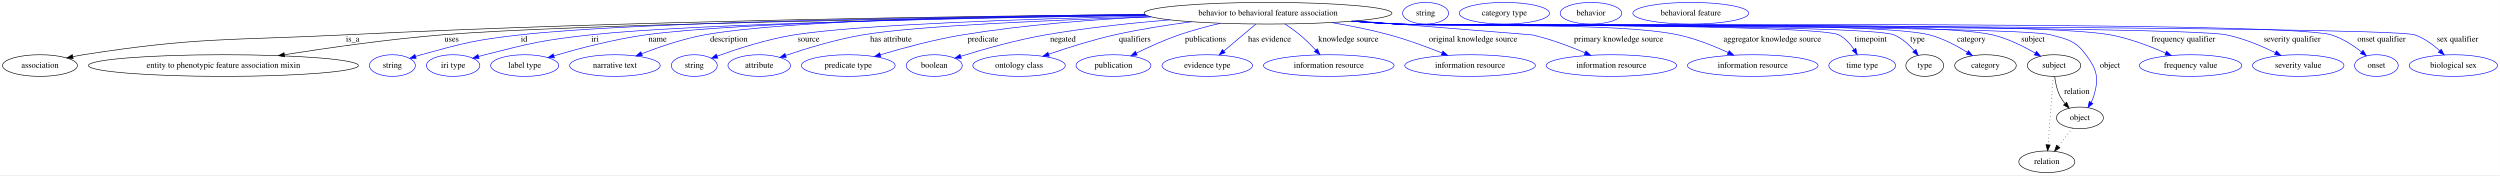
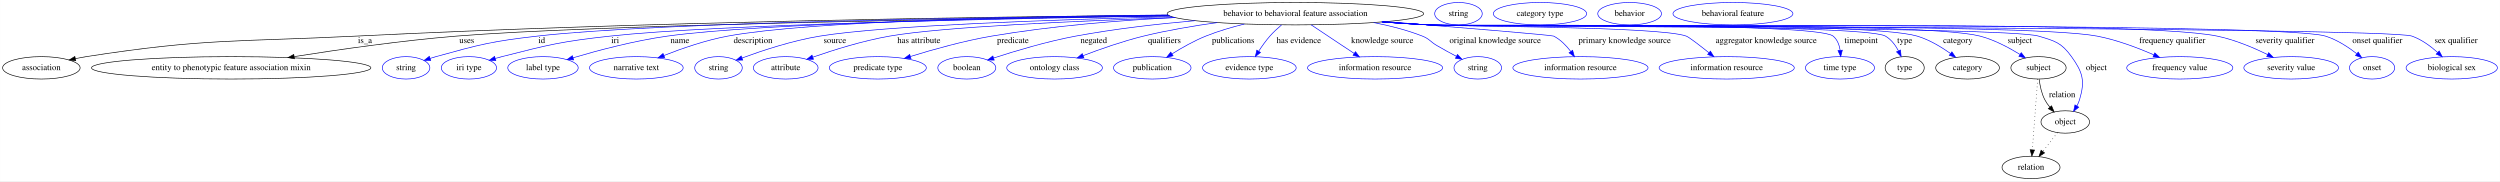
- <svg xmlns="http://www.w3.org/2000/svg" width="4157pt" height="291pt" viewBox="0.00 0.00 4156.84 291.00">
+ <svg xmlns="http://www.w3.org/2000/svg" width="4017pt" height="291pt" viewBox="0.00 0.00 4016.84 291.00">
  <g id="graph0" class="graph" transform="scale(1 1) rotate(0) translate(4 287)">
-     <polygon fill="white" stroke="transparent" points="-4,4 -4,-287 4152.84,-287 4152.84,4 -4,4" />
+     <polygon fill="white" stroke="transparent" points="-4,4 -4,-287 4012.84,-287 4012.84,4 -4,4" />
    <g id="node1" class="node">
-       <ellipse fill="none" stroke="black" cx="2104.39" cy="-265" rx="206.06" ry="18" />
-       <text text-anchor="middle" x="2104.39" y="-261.3" font-family="Times,serif" font-size="14.00">behavior to behavioral feature association</text>
+       <ellipse fill="none" stroke="black" cx="2077.39" cy="-265" rx="206.06" ry="18" />
+       <text text-anchor="middle" x="2077.39" y="-261.3" font-family="Times,serif" font-size="14.00">behavior to behavioral feature association</text>
    </g>
    <g id="node2" class="node">
      <ellipse fill="none" stroke="black" cx="62.39" cy="-178" rx="62.29" ry="18" />
      <text text-anchor="middle" x="62.39" y="-174.3" font-family="Times,serif" font-size="14.00">association</text>
    </g>
    <g id="edge1" class="edge">
-       <path fill="none" stroke="black" d="M1899.92,-262.79C1605.44,-260.27 1044.94,-252.53 568.39,-229 375.18,-219.46 325.55,-225.65 134.39,-196 128.7,-195.12 122.8,-194.02 116.92,-192.82" />
+       <path fill="none" stroke="black" d="M1872.86,-262.67C1582.6,-260.01 1034.6,-252.11 568.39,-229 375.19,-219.42 325.55,-225.65 134.39,-196 128.7,-195.12 122.8,-194.02 116.92,-192.82" />
      <polygon fill="black" stroke="black" points="117.63,-189.39 107.12,-190.7 116.16,-196.23 117.63,-189.39" />
      <text text-anchor="middle" x="582.39" y="-217.8" font-family="Times,serif" font-size="14.00">is_a</text>
    </g>
    <g id="node3" class="node">
      <ellipse fill="none" stroke="black" cx="367.39" cy="-178" rx="224.46" ry="18" />
      <text text-anchor="middle" x="367.39" y="-174.3" font-family="Times,serif" font-size="14.00">entity to phenotypic feature association mixin</text>
    </g>
    <g id="edge2" class="edge">
-       <path fill="none" stroke="black" d="M1901.99,-261.62C1576.68,-257.32 951.58,-246.99 730.39,-229 641.68,-221.78 541.5,-207.52 468.89,-196.07" />
-       <polygon fill="black" stroke="black" points="469.26,-192.58 458.84,-194.47 468.16,-199.49 469.26,-192.58" />
-       <text text-anchor="middle" x="746.89" y="-217.8" font-family="Times,serif" font-size="14.00">uses</text>
+       <path fill="none" stroke="black" d="M1874.95,-261.51C1554.72,-257.1 945.51,-246.68 729.39,-229 640.92,-221.76 541.02,-207.5 468.61,-196.05" />
+       <polygon fill="black" stroke="black" points="469.01,-192.57 458.58,-194.46 467.91,-199.49 469.01,-192.57" />
+       <text text-anchor="middle" x="745.89" y="-217.8" font-family="Times,serif" font-size="14.00">uses</text>
    </g>
    <g id="node4" class="node">
      <ellipse fill="none" stroke="blue" cx="648.39" cy="-178" rx="38.19" ry="18" />
      <text text-anchor="middle" x="648.39" y="-174.3" font-family="Times,serif" font-size="14.00">string</text>
    </g>
    <g id="edge3" class="edge">
-       <path fill="none" stroke="blue" d="M1900.39,-262.48C1600.59,-259.52 1055.48,-251.21 860.39,-229 786.52,-220.59 768.06,-215.79 696.39,-196 693.28,-195.14 690.08,-194.18 686.89,-193.17" />
-       <polygon fill="blue" stroke="blue" points="687.97,-189.84 677.37,-190.01 685.76,-196.48 687.97,-189.84" />
-       <text text-anchor="middle" x="867.39" y="-217.8" font-family="Times,serif" font-size="14.00">id</text>
+       <path fill="none" stroke="blue" d="M1873.39,-262.36C1578.98,-259.27 1049.46,-250.81 859.39,-229 785.96,-220.57 767.63,-215.72 696.39,-196 693.28,-195.14 690.09,-194.18 686.89,-193.16" />
+       <polygon fill="blue" stroke="blue" points="687.97,-189.83 677.38,-190 685.76,-196.48 687.97,-189.83" />
+       <text text-anchor="middle" x="866.39" y="-217.8" font-family="Times,serif" font-size="14.00">id</text>
    </g>
    <g id="node5" class="node">
      <ellipse fill="none" stroke="blue" cx="749.39" cy="-178" rx="44.39" ry="18" />
      <text text-anchor="middle" x="749.39" y="-174.3" font-family="Times,serif" font-size="14.00">iri type</text>
    </g>
    <g id="edge4" class="edge">
-       <path fill="none" stroke="blue" d="M1902.22,-261.49C1627.46,-257.43 1150.53,-247.9 977.39,-229 898.71,-220.41 879.11,-215.46 802.39,-196 798.97,-195.13 795.43,-194.16 791.9,-193.14" />
-       <polygon fill="blue" stroke="blue" points="792.59,-189.69 782.01,-190.16 790.57,-196.4 792.59,-189.69" />
-       <text text-anchor="middle" x="985.39" y="-217.8" font-family="Times,serif" font-size="14.00">iri</text>
+       <path fill="none" stroke="blue" d="M1875.62,-261.35C1606.55,-257.16 1144.63,-247.51 976.39,-229 898.15,-220.39 878.68,-215.39 802.39,-196 798.97,-195.13 795.43,-194.16 791.9,-193.14" />
+       <polygon fill="blue" stroke="blue" points="792.59,-189.69 782.01,-190.15 790.57,-196.39 792.59,-189.69" />
+       <text text-anchor="middle" x="984.39" y="-217.8" font-family="Times,serif" font-size="14.00">iri</text>
    </g>
    <g id="node6" class="node">
      <ellipse fill="none" stroke="blue" cx="868.39" cy="-178" rx="56.59" ry="18" />
      <text text-anchor="middle" x="868.39" y="-174.3" font-family="Times,serif" font-size="14.00">label type</text>
    </g>
    <g id="edge5" class="edge">
-       <path fill="none" stroke="blue" d="M1901,-262.08C1646.2,-258.82 1224.24,-250.31 1069.39,-229 1016.52,-221.72 957.39,-206.08 917.04,-194.21" />
-       <polygon fill="blue" stroke="blue" points="917.78,-190.78 907.2,-191.29 915.78,-197.49 917.78,-190.78" />
-       <text text-anchor="middle" x="1089.39" y="-217.8" font-family="Times,serif" font-size="14.00">name</text>
+       <path fill="none" stroke="blue" d="M1874.26,-261.91C1625.38,-258.49 1218.35,-249.84 1068.39,-229 1015.78,-221.69 956.95,-206.05 916.79,-194.19" />
+       <polygon fill="blue" stroke="blue" points="917.58,-190.78 907,-191.27 915.58,-197.49 917.58,-190.78" />
+       <text text-anchor="middle" x="1088.39" y="-217.8" font-family="Times,serif" font-size="14.00">name</text>
    </g>
    <g id="node7" class="node">
      <ellipse fill="none" stroke="blue" cx="1018.39" cy="-178" rx="75.29" ry="18" />
      <text text-anchor="middle" x="1018.39" y="-174.3" font-family="Times,serif" font-size="14.00">narrative text</text>
    </g>
    <g id="edge6" class="edge">
-       <path fill="none" stroke="blue" d="M1899.41,-263.17C1666.91,-261.03 1302.56,-253.67 1167.39,-229 1131.34,-222.42 1092.1,-208.98 1062.95,-197.69" />
-       <polygon fill="blue" stroke="blue" points="1064.05,-194.36 1053.47,-193.96 1061.49,-200.88 1064.05,-194.36" />
-       <text text-anchor="middle" x="1207.89" y="-217.8" font-family="Times,serif" font-size="14.00">description</text>
+       <path fill="none" stroke="blue" d="M1872.55,-263.01C1646.04,-260.69 1295.88,-253.16 1165.39,-229 1129.91,-222.43 1091.34,-209.06 1062.62,-197.8" />
+       <polygon fill="blue" stroke="blue" points="1063.86,-194.52 1053.27,-194.07 1061.26,-201.02 1063.86,-194.52" />
+       <text text-anchor="middle" x="1205.89" y="-217.8" font-family="Times,serif" font-size="14.00">description</text>
    </g>
    <g id="node8" class="node">
      <ellipse fill="none" stroke="blue" cx="1150.39" cy="-178" rx="38.19" ry="18" />
      <text text-anchor="middle" x="1150.39" y="-174.3" font-family="Times,serif" font-size="14.00">string</text>
    </g>
    <g id="edge7" class="edge">
-       <path fill="none" stroke="blue" d="M1905.27,-260.28C1709.75,-255.7 1425.44,-246.31 1316.39,-229 1271.54,-221.88 1221.89,-205.78 1188.68,-193.76" />
-       <polygon fill="blue" stroke="blue" points="1189.52,-190.34 1178.93,-190.18 1187.11,-196.91 1189.52,-190.34" />
-       <text text-anchor="middle" x="1340.39" y="-217.8" font-family="Times,serif" font-size="14.00">source</text>
+       <path fill="none" stroke="blue" d="M1879,-260.11C1689.61,-255.45 1418.07,-246.05 1313.39,-229 1269.44,-221.84 1220.86,-205.83 1188.27,-193.84" />
+       <polygon fill="blue" stroke="blue" points="1189.28,-190.48 1178.69,-190.27 1186.83,-197.04 1189.28,-190.48" />
+       <text text-anchor="middle" x="1337.39" y="-217.8" font-family="Times,serif" font-size="14.00">source</text>
    </g>
    <g id="node9" class="node">
      <ellipse fill="none" stroke="blue" cx="1258.39" cy="-178" rx="51.99" ry="18" />
      <text text-anchor="middle" x="1258.39" y="-174.3" font-family="Times,serif" font-size="14.00">attribute</text>
    </g>
    <g id="edge8" class="edge">
-       <path fill="none" stroke="blue" d="M1910.22,-258.89C1744.46,-253.61 1519.21,-244.01 1430.39,-229 1386.02,-221.5 1336.85,-206.5 1302.49,-194.88" />
-       <polygon fill="blue" stroke="blue" points="1303.36,-191.48 1292.76,-191.55 1301.09,-198.1 1303.36,-191.48" />
-       <text text-anchor="middle" x="1477.39" y="-217.8" font-family="Times,serif" font-size="14.00">has attribute</text>
+       <path fill="none" stroke="blue" d="M1884.43,-258.69C1724.56,-253.35 1510.34,-243.78 1425.39,-229 1382.52,-221.54 1335.11,-206.68 1301.8,-195.09" />
+       <polygon fill="blue" stroke="blue" points="1302.96,-191.79 1292.37,-191.77 1300.63,-198.39 1302.96,-191.79" />
+       <text text-anchor="middle" x="1472.39" y="-217.8" font-family="Times,serif" font-size="14.00">has attribute</text>
    </g>
    <g id="node10" class="node">
      <ellipse fill="none" stroke="blue" cx="1406.39" cy="-178" rx="77.99" ry="18" />
      <text text-anchor="middle" x="1406.39" y="-174.3" font-family="Times,serif" font-size="14.00">predicate type</text>
    </g>
    <g id="edge9" class="edge">
-       <path fill="none" stroke="blue" d="M1909.21,-259.16C1814.32,-254.62 1698.89,-245.86 1596.39,-229 1549.59,-221.3 1497.56,-207.21 1459.8,-195.94" />
-       <polygon fill="blue" stroke="blue" points="1460.62,-192.54 1450.04,-193 1458.6,-199.24 1460.62,-192.54" />
-       <text text-anchor="middle" x="1630.39" y="-217.8" font-family="Times,serif" font-size="14.00">predicate</text>
+       <path fill="none" stroke="blue" d="M1883.69,-258.79C1793.7,-254.16 1685.58,-245.43 1589.39,-229 1544.73,-221.37 1495.23,-207.5 1458.98,-196.3" />
+       <polygon fill="blue" stroke="blue" points="1459.71,-192.87 1449.12,-193.22 1457.62,-199.55 1459.71,-192.87" />
+       <text text-anchor="middle" x="1623.39" y="-217.8" font-family="Times,serif" font-size="14.00">predicate</text>
    </g>
    <g id="node11" class="node">
      <ellipse fill="none" stroke="blue" cx="1549.39" cy="-178" rx="46.59" ry="18" />
      <text text-anchor="middle" x="1549.39" y="-174.3" font-family="Times,serif" font-size="14.00">boolean</text>
    </g>
    <g id="edge10" class="edge">
-       <path fill="none" stroke="blue" d="M1941.12,-254.01C1876.45,-248.64 1801.63,-240.64 1734.39,-229 1685.55,-220.54 1630.9,-204.99 1593.74,-193.47" />
-       <polygon fill="blue" stroke="blue" points="1594.33,-189.99 1583.74,-190.34 1592.24,-196.67 1594.33,-189.99" />
-       <text text-anchor="middle" x="1763.39" y="-217.8" font-family="Times,serif" font-size="14.00">negated</text>
+       <path fill="none" stroke="blue" d="M1915.79,-253.77C1855.41,-248.43 1786.46,-240.52 1724.39,-229 1678.73,-220.52 1627.81,-205.29 1592.72,-193.86" />
+       <polygon fill="blue" stroke="blue" points="1593.41,-190.41 1582.82,-190.6 1591.22,-197.05 1593.41,-190.41" />
+       <text text-anchor="middle" x="1753.39" y="-217.8" font-family="Times,serif" font-size="14.00">negated</text>
    </g>
    <g id="node12" class="node">
      <ellipse fill="none" stroke="blue" cx="1690.39" cy="-178" rx="76.89" ry="18" />
      <text text-anchor="middle" x="1690.39" y="-174.3" font-family="Times,serif" font-size="14.00">ontology class</text>
    </g>
    <g id="edge11" class="edge">
-       <path fill="none" stroke="blue" d="M1977.18,-250.82C1936.13,-245.42 1890.6,-238.24 1849.39,-229 1812.07,-220.63 1770.89,-207.57 1739.8,-196.9" />
-       <polygon fill="blue" stroke="blue" points="1740.67,-193.5 1730.07,-193.53 1738.38,-200.11 1740.67,-193.5" />
-       <text text-anchor="middle" x="1882.89" y="-217.8" font-family="Times,serif" font-size="14.00">qualifiers</text>
+       <path fill="none" stroke="blue" d="M1951.75,-250.72C1913.45,-245.4 1871.43,-238.29 1833.39,-229 1800.25,-220.91 1763.99,-208.18 1736.27,-197.59" />
+       <polygon fill="blue" stroke="blue" points="1737.43,-194.29 1726.84,-193.95 1734.9,-200.82 1737.43,-194.29" />
+       <text text-anchor="middle" x="1866.89" y="-217.8" font-family="Times,serif" font-size="14.00">qualifiers</text>
    </g>
    <g id="node13" class="node">
      <ellipse fill="none" stroke="blue" cx="1847.39" cy="-178" rx="62.29" ry="18" />
      <text text-anchor="middle" x="1847.39" y="-174.3" font-family="Times,serif" font-size="14.00">publication</text>
    </g>
    <g id="edge12" class="edge">
-       <path fill="none" stroke="blue" d="M2025.22,-248.32C2002.72,-243.05 1978.37,-236.55 1956.39,-229 1932.15,-220.66 1906.01,-208.78 1885.41,-198.69" />
-       <polygon fill="blue" stroke="blue" points="1886.87,-195.51 1876.36,-194.2 1883.76,-201.78 1886.87,-195.51" />
-       <text text-anchor="middle" x="2000.39" y="-217.8" font-family="Times,serif" font-size="14.00">publications</text>
+       <path fill="none" stroke="blue" d="M1995.38,-248.39C1974.77,-243.3 1952.97,-236.87 1933.39,-229 1914.64,-221.46 1895.06,-210.36 1879.33,-200.54" />
+       <polygon fill="blue" stroke="blue" points="1880.86,-197.36 1870.55,-194.94 1877.1,-203.26 1880.86,-197.36" />
+       <text text-anchor="middle" x="1977.39" y="-217.8" font-family="Times,serif" font-size="14.00">publications</text>
    </g>
    <g id="node14" class="node">
      <ellipse fill="none" stroke="blue" cx="2003.39" cy="-178" rx="75.29" ry="18" />
      <text text-anchor="middle" x="2003.39" y="-174.3" font-family="Times,serif" font-size="14.00">evidence type</text>
    </g>
    <g id="edge13" class="edge">
-       <path fill="none" stroke="blue" d="M2083.96,-246.8C2068.7,-233.96 2047.69,-216.27 2030.95,-202.19" />
-       <polygon fill="blue" stroke="blue" points="2033.02,-199.36 2023.12,-195.6 2028.51,-204.71 2033.02,-199.36" />
-       <text text-anchor="middle" x="2106.89" y="-217.8" font-family="Times,serif" font-size="14.00">has evidence</text>
+       <path fill="none" stroke="blue" d="M2055.07,-246.9C2048.7,-241.51 2041.97,-235.31 2036.39,-229 2029.82,-221.56 2023.56,-212.72 2018.29,-204.55" />
+       <polygon fill="blue" stroke="blue" points="2021.26,-202.69 2013,-196.05 2015.32,-206.39 2021.26,-202.69" />
+       <text text-anchor="middle" x="2082.89" y="-217.8" font-family="Times,serif" font-size="14.00">has evidence</text>
    </g>
    <g id="node15" class="node">
      <ellipse fill="none" stroke="blue" cx="2205.39" cy="-178" rx="108.58" ry="18" />
      <text text-anchor="middle" x="2205.39" y="-174.3" font-family="Times,serif" font-size="14.00">information resource</text>
    </g>
    <g id="edge14" class="edge">
-       <path fill="none" stroke="blue" d="M2132.46,-247.13C2140.76,-241.7 2149.69,-235.42 2157.39,-229 2166.6,-221.33 2175.9,-212.07 2183.83,-203.61" />
-       <polygon fill="blue" stroke="blue" points="2186.51,-205.87 2190.69,-196.14 2181.35,-201.14 2186.51,-205.87" />
-       <text text-anchor="middle" x="2237.89" y="-217.8" font-family="Times,serif" font-size="14.00">knowledge source</text>
+       <path fill="none" stroke="blue" d="M2102.72,-247.08C2117.25,-237.38 2135.83,-224.99 2152.39,-214 2158.65,-209.85 2165.32,-205.43 2171.75,-201.18" />
+       <polygon fill="blue" stroke="blue" points="2173.89,-203.97 2180.31,-195.54 2170.03,-198.13 2173.89,-203.97" />
+       <text text-anchor="middle" x="2216.89" y="-217.8" font-family="Times,serif" font-size="14.00">knowledge source</text>
    </g>
    <g id="node16" class="node">
-       <ellipse fill="none" stroke="blue" cx="2440.39" cy="-178" rx="108.58" ry="18" />
-       <text text-anchor="middle" x="2440.39" y="-174.3" font-family="Times,serif" font-size="14.00">information resource</text>
+       <ellipse fill="none" stroke="blue" cx="2370.39" cy="-178" rx="38.19" ry="18" />
+       <text text-anchor="middle" x="2370.39" y="-174.3" font-family="Times,serif" font-size="14.00">string</text>
    </g>
    <g id="edge15" class="edge">
-       <path fill="none" stroke="blue" d="M2210.05,-249.49C2241.33,-244.18 2275.47,-237.37 2306.39,-229 2336.04,-220.97 2368.32,-209.03 2393.77,-198.83" />
-       <polygon fill="blue" stroke="blue" points="2395.22,-202.02 2403.17,-195.02 2392.59,-195.53 2395.22,-202.02" />
-       <text text-anchor="middle" x="2445.39" y="-217.8" font-family="Times,serif" font-size="14.00">original knowledge source</text>
+       <path fill="none" stroke="blue" d="M2203.12,-250.71C2229.52,-245.64 2256.81,-238.65 2281.39,-229 2292.76,-224.54 2293.88,-220.2 2304.39,-214 2314.49,-208.05 2325.68,-201.94 2335.93,-196.52" />
+       <polygon fill="blue" stroke="blue" points="2337.79,-199.5 2345.03,-191.77 2334.54,-193.3 2337.79,-199.5" />
+       <text text-anchor="middle" x="2398.39" y="-217.8" font-family="Times,serif" font-size="14.00">original knowledge source</text>
    </g>
    <g id="node17" class="node">
-       <ellipse fill="none" stroke="blue" cx="2675.39" cy="-178" rx="108.58" ry="18" />
-       <text text-anchor="middle" x="2675.39" y="-174.3" font-family="Times,serif" font-size="14.00">information resource</text>
+       <ellipse fill="none" stroke="blue" cx="2535.39" cy="-178" rx="108.58" ry="18" />
+       <text text-anchor="middle" x="2535.39" y="-174.3" font-family="Times,serif" font-size="14.00">information resource</text>
    </g>
    <g id="edge16" class="edge">
-       <path fill="none" stroke="blue" d="M2251.38,-252.34C2378.62,-242.24 2542.48,-229.2 2543.39,-229 2573.71,-222.19 2606.38,-209.86 2631.63,-199.15" />
-       <polygon fill="blue" stroke="blue" points="2633.13,-202.32 2640.93,-195.14 2630.36,-195.89 2633.13,-202.32" />
-       <text text-anchor="middle" x="2687.39" y="-217.8" font-family="Times,serif" font-size="14.00">primary knowledge source</text>
+       <path fill="none" stroke="blue" d="M2223.67,-252.3C2341.92,-242.75 2489.32,-230.57 2492.39,-229 2503.32,-223.42 2512.64,-213.74 2519.78,-204.38" />
+       <polygon fill="blue" stroke="blue" points="2522.79,-206.19 2525.7,-196 2517.07,-202.15 2522.79,-206.19" />
+       <text text-anchor="middle" x="2606.39" y="-217.8" font-family="Times,serif" font-size="14.00">primary knowledge source</text>
    </g>
    <g id="node18" class="node">
-       <ellipse fill="none" stroke="blue" cx="2910.39" cy="-178" rx="108.58" ry="18" />
-       <text text-anchor="middle" x="2910.39" y="-174.3" font-family="Times,serif" font-size="14.00">information resource</text>
+       <ellipse fill="none" stroke="blue" cx="2770.39" cy="-178" rx="108.58" ry="18" />
+       <text text-anchor="middle" x="2770.39" y="-174.3" font-family="Times,serif" font-size="14.00">information resource</text>
    </g>
    <g id="edge17" class="edge">
-       <path fill="none" stroke="blue" d="M2246.59,-251.94C2270.87,-250.12 2295.85,-248.38 2319.39,-247 2423.07,-240.91 2684.84,-250.74 2786.39,-229 2815.12,-222.85 2845.75,-210.56 2869.38,-199.7" />
-       <polygon fill="blue" stroke="blue" points="2871.16,-202.74 2878.73,-195.32 2868.19,-196.4 2871.16,-202.74" />
-       <text text-anchor="middle" x="2942.89" y="-217.8" font-family="Times,serif" font-size="14.00">aggregator knowledge source</text>
+       <path fill="none" stroke="blue" d="M2220.17,-252C2244.27,-250.18 2269.04,-248.43 2292.39,-247 2338.24,-244.19 2662.24,-244.73 2705.39,-229 2709.75,-227.41 2726.51,-214.49 2741.92,-202.18" />
+       <polygon fill="blue" stroke="blue" points="2744.18,-204.86 2749.78,-195.86 2739.79,-199.4 2744.18,-204.86" />
+       <text text-anchor="middle" x="2833.89" y="-217.8" font-family="Times,serif" font-size="14.00">aggregator knowledge source</text>
    </g>
    <g id="node19" class="node">
-       <ellipse fill="none" stroke="blue" cx="3092.39" cy="-178" rx="55.49" ry="18" />
-       <text text-anchor="middle" x="3092.39" y="-174.3" font-family="Times,serif" font-size="14.00">time type</text>
+       <ellipse fill="none" stroke="blue" cx="2952.39" cy="-178" rx="55.49" ry="18" />
+       <text text-anchor="middle" x="2952.39" y="-174.3" font-family="Times,serif" font-size="14.00">time type</text>
    </g>
    <g id="edge18" class="edge">
-       <path fill="none" stroke="blue" d="M2244.84,-251.79C2269.66,-249.95 2295.28,-248.25 2319.39,-247 2360.13,-244.89 3016.96,-247.34 3053.39,-229 3063.83,-223.75 3072.31,-214.26 3078.67,-204.95" />
-       <polygon fill="blue" stroke="blue" points="3081.79,-206.56 3084.11,-196.23 3075.85,-202.86 3081.79,-206.56" />
-       <text text-anchor="middle" x="3106.39" y="-217.8" font-family="Times,serif" font-size="14.00">timepoint</text>
+       <path fill="none" stroke="blue" d="M2218.13,-251.83C2242.86,-249.99 2268.37,-248.28 2292.39,-247 2328.41,-245.08 2913.6,-251.99 2941.39,-229 2948.11,-223.44 2951.3,-214.8 2952.67,-206.26" />
+       <polygon fill="blue" stroke="blue" points="2956.18,-206.36 2953.56,-196.09 2949.2,-205.75 2956.18,-206.36" />
+       <text text-anchor="middle" x="2986.39" y="-217.8" font-family="Times,serif" font-size="14.00">timepoint</text>
    </g>
    <g id="node20" class="node">
-       <ellipse fill="none" stroke="black" cx="3196.39" cy="-178" rx="31.4" ry="18" />
-       <text text-anchor="middle" x="3196.39" y="-174.3" font-family="Times,serif" font-size="14.00">type</text>
+       <ellipse fill="none" stroke="black" cx="3056.39" cy="-178" rx="31.4" ry="18" />
+       <text text-anchor="middle" x="3056.39" y="-174.3" font-family="Times,serif" font-size="14.00">type</text>
    </g>
    <g id="edge19" class="edge">
-       <path fill="none" stroke="blue" d="M2244.26,-251.78C2269.26,-249.92 2295.09,-248.22 2319.39,-247 2365.24,-244.69 3103.09,-246.82 3145.39,-229 3158.56,-223.46 3170.2,-212.78 3179.03,-202.7" />
-       <polygon fill="blue" stroke="blue" points="3181.83,-204.81 3185.48,-194.87 3176.42,-200.37 3181.83,-204.81" />
-       <text text-anchor="middle" x="3184.39" y="-217.8" font-family="Times,serif" font-size="14.00">type</text>
+       <path fill="none" stroke="blue" d="M2217.84,-251.79C2242.66,-249.95 2268.28,-248.25 2292.39,-247 2333.07,-244.89 2990.05,-249.25 3025.39,-229 3034.6,-223.73 3041.44,-214.5 3046.32,-205.39" />
+       <polygon fill="blue" stroke="blue" points="3049.6,-206.65 3050.71,-196.12 3043.27,-203.66 3049.6,-206.65" />
+       <text text-anchor="middle" x="3056.39" y="-217.8" font-family="Times,serif" font-size="14.00">type</text>
    </g>
    <g id="node22" class="node">
-       <ellipse fill="none" stroke="black" cx="3297.39" cy="-178" rx="51.19" ry="18" />
-       <text text-anchor="middle" x="3297.39" y="-174.3" font-family="Times,serif" font-size="14.00">category</text>
+       <ellipse fill="none" stroke="black" cx="3157.39" cy="-178" rx="51.19" ry="18" />
+       <text text-anchor="middle" x="3157.39" y="-174.3" font-family="Times,serif" font-size="14.00">category</text>
    </g>
    <g id="edge20" class="edge">
-       <path fill="none" stroke="blue" d="M2244.26,-251.75C2269.26,-249.9 2295.09,-248.21 2319.39,-247 2417.63,-242.12 3109.27,-253.98 3204.39,-229 3226.74,-223.13 3249.62,-210.92 3267.1,-200.04" />
-       <polygon fill="blue" stroke="blue" points="3269.19,-202.86 3275.72,-194.51 3265.41,-196.97 3269.19,-202.86" />
-       <text text-anchor="middle" x="3273.89" y="-217.8" font-family="Times,serif" font-size="14.00">category</text>
+       <path fill="none" stroke="blue" d="M2217.55,-251.78C2242.46,-249.93 2268.18,-248.23 2292.39,-247 2379.42,-242.56 2992.85,-253.75 3076.39,-229 3095.73,-223.27 3115.04,-211.64 3129.96,-201.04" />
+       <polygon fill="blue" stroke="blue" points="3132.22,-203.72 3138.19,-194.97 3128.07,-198.08 3132.22,-203.72" />
+       <text text-anchor="middle" x="3141.89" y="-217.8" font-family="Times,serif" font-size="14.00">category</text>
    </g>
    <g id="node24" class="node">
-       <ellipse fill="none" stroke="black" cx="3411.39" cy="-178" rx="44.39" ry="18" />
-       <text text-anchor="middle" x="3411.39" y="-174.3" font-family="Times,serif" font-size="14.00">subject</text>
+       <ellipse fill="none" stroke="black" cx="3271.39" cy="-178" rx="44.39" ry="18" />
+       <text text-anchor="middle" x="3271.39" y="-174.3" font-family="Times,serif" font-size="14.00">subject</text>
    </g>
    <g id="edge21" class="edge">
-       <path fill="none" stroke="blue" d="M2243.97,-251.72C2269.06,-249.87 2294.99,-248.19 2319.39,-247 2429.28,-241.66 3202.45,-254.83 3309.39,-229 3334.55,-222.92 3360.72,-209.94 3380.25,-198.73" />
-       <polygon fill="blue" stroke="blue" points="3382.16,-201.66 3389,-193.57 3378.61,-195.63 3382.16,-201.66" />
-       <text text-anchor="middle" x="3376.39" y="-217.8" font-family="Times,serif" font-size="14.00">subject</text>
+       <path fill="none" stroke="blue" d="M2217.26,-251.75C2242.26,-249.9 2268.09,-248.21 2292.39,-247 2390.63,-242.12 3082.21,-253.77 3177.39,-229 3200.24,-223.05 3223.69,-210.59 3241.46,-199.6" />
+       <polygon fill="blue" stroke="blue" points="3243.65,-202.36 3250.19,-194.03 3239.88,-196.45 3243.65,-202.36" />
+       <text text-anchor="middle" x="3241.39" y="-217.8" font-family="Times,serif" font-size="14.00">subject</text>
    </g>
    <g id="node26" class="node">
-       <ellipse fill="none" stroke="black" cx="3454.39" cy="-91" rx="38.99" ry="18" />
-       <text text-anchor="middle" x="3454.39" y="-87.3" font-family="Times,serif" font-size="14.00">object</text>
+       <ellipse fill="none" stroke="black" cx="3314.39" cy="-91" rx="38.99" ry="18" />
+       <text text-anchor="middle" x="3314.39" y="-87.3" font-family="Times,serif" font-size="14.00">object</text>
    </g>
    <g id="edge22" class="edge">
-       <path fill="none" stroke="blue" d="M2243.68,-251.71C2268.86,-249.85 2294.9,-248.17 2319.39,-247 2379.72,-244.12 3348.14,-244.93 3406.39,-229 3435,-221.18 3446.57,-219.7 3464.39,-196 3483.15,-171.06 3486.34,-156.9 3477.39,-127 3476.36,-123.55 3474.87,-120.13 3473.13,-116.85" />
-       <polygon fill="blue" stroke="blue" points="3475.98,-114.79 3467.77,-108.09 3470.01,-118.45 3475.98,-114.79" />
-       <text text-anchor="middle" x="3504.39" y="-174.3" font-family="Times,serif" font-size="14.00">object</text>
+       <path fill="none" stroke="blue" d="M2216.97,-251.73C2242.06,-249.87 2267.99,-248.19 2292.39,-247 2346.73,-244.35 3219.23,-244.43 3271.39,-229 3298,-221.13 3308.16,-218.5 3324.39,-196 3342.65,-170.69 3346.34,-156.9 3337.39,-127 3336.36,-123.55 3334.87,-120.13 3333.13,-116.85" />
+       <polygon fill="blue" stroke="blue" points="3335.98,-114.79 3327.77,-108.09 3330.01,-118.45 3335.98,-114.79" />
+       <text text-anchor="middle" x="3364.39" y="-174.3" font-family="Times,serif" font-size="14.00">object</text>
    </g>
    <g id="node28" class="node">
-       <ellipse fill="none" stroke="blue" cx="3638.39" cy="-178" rx="85.29" ry="18" />
-       <text text-anchor="middle" x="3638.39" y="-174.3" font-family="Times,serif" font-size="14.00">frequency value</text>
+       <ellipse fill="none" stroke="blue" cx="3498.39" cy="-178" rx="85.29" ry="18" />
+       <text text-anchor="middle" x="3498.39" y="-174.3" font-family="Times,serif" font-size="14.00">frequency value</text>
    </g>
    <g id="edge23" class="edge">
-       <path fill="none" stroke="blue" d="M2243.39,-251.71C2268.66,-249.84 2294.8,-248.16 2319.39,-247 2451.04,-240.8 3375.91,-253.55 3505.39,-229 3537.09,-222.99 3571.12,-210.07 3596.82,-198.87" />
-       <polygon fill="blue" stroke="blue" points="3598.52,-201.94 3606.24,-194.68 3595.68,-195.55 3598.52,-201.94" />
-       <text text-anchor="middle" x="3626.39" y="-217.8" font-family="Times,serif" font-size="14.00">frequency qualifier</text>
+       <path fill="none" stroke="blue" d="M2216.68,-251.72C2241.86,-249.86 2267.9,-248.17 2292.39,-247 2411.5,-241.3 3248.26,-251.31 3365.39,-229 3396.98,-222.98 3430.88,-210.13 3456.55,-198.96" />
+       <polygon fill="blue" stroke="blue" points="3458.25,-202.04 3465.97,-194.79 3455.41,-195.64 3458.25,-202.04" />
+       <text text-anchor="middle" x="3486.39" y="-217.8" font-family="Times,serif" font-size="14.00">frequency qualifier</text>
    </g>
    <g id="node29" class="node">
-       <ellipse fill="none" stroke="blue" cx="3817.39" cy="-178" rx="76.09" ry="18" />
-       <text text-anchor="middle" x="3817.39" y="-174.3" font-family="Times,serif" font-size="14.00">severity value</text>
+       <ellipse fill="none" stroke="blue" cx="3677.39" cy="-178" rx="76.09" ry="18" />
+       <text text-anchor="middle" x="3677.39" y="-174.3" font-family="Times,serif" font-size="14.00">severity value</text>
    </g>
    <g id="edge24" class="edge">
-       <path fill="none" stroke="blue" d="M2243.1,-251.68C2268.46,-249.82 2294.71,-248.14 2319.39,-247 2395.93,-243.48 3623.39,-244.63 3698.39,-229 3726.74,-223.09 3756.78,-210.41 3779.59,-199.3" />
-       <polygon fill="blue" stroke="blue" points="3781.2,-202.41 3788.58,-194.82 3778.07,-196.15 3781.2,-202.41" />
-       <text text-anchor="middle" x="3807.39" y="-217.8" font-family="Times,serif" font-size="14.00">severity qualifier</text>
+       <path fill="none" stroke="blue" d="M2216.39,-251.69C2241.66,-249.82 2267.8,-248.15 2292.39,-247 2432.92,-240.45 3420.69,-257.77 3558.39,-229 3586.73,-223.08 3616.78,-210.4 3639.59,-199.29" />
+       <polygon fill="blue" stroke="blue" points="3641.19,-202.4 3648.58,-194.81 3638.07,-196.14 3641.19,-202.4" />
+       <text text-anchor="middle" x="3667.39" y="-217.8" font-family="Times,serif" font-size="14.00">severity qualifier</text>
    </g>
    <g id="node30" class="node">
-       <ellipse fill="none" stroke="blue" cx="3947.39" cy="-178" rx="36.29" ry="18" />
-       <text text-anchor="middle" x="3947.39" y="-174.3" font-family="Times,serif" font-size="14.00">onset</text>
+       <ellipse fill="none" stroke="blue" cx="3807.39" cy="-178" rx="36.29" ry="18" />
+       <text text-anchor="middle" x="3807.39" y="-174.3" font-family="Times,serif" font-size="14.00">onset</text>
    </g>
    <g id="edge25" class="edge">
-       <path fill="none" stroke="blue" d="M2243.1,-251.65C2268.46,-249.79 2294.71,-248.12 2319.39,-247 2405.59,-243.1 3789.96,-254.48 3872.39,-229 3890.84,-223.3 3908.93,-211.48 3922.72,-200.76" />
-       <polygon fill="blue" stroke="blue" points="3925.14,-203.3 3930.72,-194.29 3920.74,-197.86 3925.14,-203.3" />
-       <text text-anchor="middle" x="3955.89" y="-217.8" font-family="Times,serif" font-size="14.00">onset qualifier</text>
+       <path fill="none" stroke="blue" d="M2216.1,-251.67C2241.46,-249.81 2267.71,-248.13 2292.39,-247 2372.32,-243.34 3655.97,-252.66 3732.39,-229 3750.84,-223.29 3768.93,-211.47 3782.72,-200.75" />
+       <polygon fill="blue" stroke="blue" points="3785.14,-203.3 3790.71,-194.29 3780.74,-197.85 3785.14,-203.3" />
+       <text text-anchor="middle" x="3815.89" y="-217.8" font-family="Times,serif" font-size="14.00">onset qualifier</text>
    </g>
    <g id="node31" class="node">
-       <ellipse fill="none" stroke="blue" cx="4075.39" cy="-178" rx="73.39" ry="18" />
-       <text text-anchor="middle" x="4075.39" y="-174.3" font-family="Times,serif" font-size="14.00">biological sex</text>
+       <ellipse fill="none" stroke="blue" cx="3935.39" cy="-178" rx="73.39" ry="18" />
+       <text text-anchor="middle" x="3935.39" y="-174.3" font-family="Times,serif" font-size="14.00">biological sex</text>
    </g>
    <g id="edge26" class="edge">
-       <path fill="none" stroke="blue" d="M2242.81,-251.66C2268.26,-249.78 2294.61,-248.11 2319.39,-247 2366.35,-244.9 3967.03,-244.54 4011.39,-229 4026.86,-223.58 4041.47,-212.79 4052.81,-202.6" />
-       <polygon fill="blue" stroke="blue" points="4055.23,-205.13 4060.12,-195.73 4050.44,-200.03 4055.23,-205.13" />
-       <text text-anchor="middle" x="4082.39" y="-217.8" font-family="Times,serif" font-size="14.00">sex qualifier</text>
+       <path fill="none" stroke="blue" d="M2216.1,-251.65C2241.46,-249.79 2267.71,-248.12 2292.39,-247 2336.21,-245.02 3830,-243.52 3871.39,-229 3886.85,-223.58 3901.46,-212.78 3912.81,-202.6" />
+       <polygon fill="blue" stroke="blue" points="3915.23,-205.13 3920.12,-195.73 3910.43,-200.03 3915.23,-205.13" />
+       <text text-anchor="middle" x="3942.39" y="-217.8" font-family="Times,serif" font-size="14.00">sex qualifier</text>
    </g>
    <g id="node21" class="node">
-       <ellipse fill="none" stroke="blue" cx="2366.39" cy="-265" rx="38.19" ry="18" />
-       <text text-anchor="middle" x="2366.39" y="-261.3" font-family="Times,serif" font-size="14.00">string</text>
+       <ellipse fill="none" stroke="blue" cx="2339.39" cy="-265" rx="38.19" ry="18" />
+       <text text-anchor="middle" x="2339.39" y="-261.3" font-family="Times,serif" font-size="14.00">string</text>
    </g>
    <g id="node23" class="node">
-       <ellipse fill="none" stroke="blue" cx="2497.39" cy="-265" rx="74.99" ry="18" />
-       <text text-anchor="middle" x="2497.39" y="-261.3" font-family="Times,serif" font-size="14.00">category type</text>
+       <ellipse fill="none" stroke="blue" cx="2470.39" cy="-265" rx="74.99" ry="18" />
+       <text text-anchor="middle" x="2470.39" y="-261.3" font-family="Times,serif" font-size="14.00">category type</text>
    </g>
    <g id="edge27" class="edge">
-       <path fill="none" stroke="black" d="M3412.5,-159.55C3413.7,-149.57 3416.2,-137.07 3421.39,-127 3423.62,-122.68 3426.55,-118.52 3429.73,-114.66" />
-       <polygon fill="black" stroke="black" points="3432.35,-116.98 3436.49,-107.23 3427.17,-112.27 3432.35,-116.98" />
-       <text text-anchor="middle" x="3449.39" y="-130.8" font-family="Times,serif" font-size="14.00">relation</text>
+       <path fill="none" stroke="black" d="M3272.5,-159.55C3273.7,-149.57 3276.2,-137.07 3281.39,-127 3283.62,-122.68 3286.55,-118.52 3289.73,-114.66" />
+       <polygon fill="black" stroke="black" points="3292.35,-116.98 3296.49,-107.23 3287.17,-112.27 3292.35,-116.98" />
+       <text text-anchor="middle" x="3309.39" y="-130.8" font-family="Times,serif" font-size="14.00">relation</text>
    </g>
    <g id="node32" class="node">
-       <ellipse fill="none" stroke="black" cx="3399.39" cy="-18" rx="46.59" ry="18" />
-       <text text-anchor="middle" x="3399.39" y="-14.3" font-family="Times,serif" font-size="14.00">relation</text>
+       <ellipse fill="none" stroke="black" cx="3259.39" cy="-18" rx="46.59" ry="18" />
+       <text text-anchor="middle" x="3259.39" y="-14.3" font-family="Times,serif" font-size="14.00">relation</text>
    </g>
    <g id="edge28" class="edge">
-       <path fill="none" stroke="black" stroke-dasharray="1,5" d="M3410.09,-159.79C3408.01,-132.48 3403.95,-78.99 3401.47,-46.38" />
-       <polygon fill="black" stroke="black" points="3404.95,-45.89 3400.7,-36.19 3397.97,-46.42 3404.95,-45.89" />
+       <path fill="none" stroke="black" stroke-dasharray="1,5" d="M3270.09,-159.79C3268.01,-132.48 3263.95,-78.99 3261.47,-46.38" />
+       <polygon fill="black" stroke="black" points="3264.95,-45.89 3260.7,-36.19 3257.97,-46.42 3264.95,-45.89" />
    </g>
    <g id="node25" class="node">
-       <ellipse fill="none" stroke="blue" cx="2641.39" cy="-265" rx="51.19" ry="18" />
-       <text text-anchor="middle" x="2641.39" y="-261.3" font-family="Times,serif" font-size="14.00">behavior</text>
+       <ellipse fill="none" stroke="blue" cx="2614.39" cy="-265" rx="51.19" ry="18" />
+       <text text-anchor="middle" x="2614.39" y="-261.3" font-family="Times,serif" font-size="14.00">behavior</text>
    </g>
    <g id="edge29" class="edge">
-       <path fill="none" stroke="black" stroke-dasharray="1,5" d="M3441.91,-73.89C3434.98,-64.94 3426.21,-53.62 3418.44,-43.58" />
-       <polygon fill="black" stroke="black" points="3421.1,-41.3 3412.21,-35.54 3415.56,-45.59 3421.1,-41.3" />
+       <path fill="none" stroke="black" stroke-dasharray="1,5" d="M3301.91,-73.89C3294.98,-64.94 3286.21,-53.62 3278.44,-43.58" />
+       <polygon fill="black" stroke="black" points="3281.1,-41.3 3272.21,-35.54 3275.56,-45.59 3281.1,-41.3" />
    </g>
    <g id="node27" class="node">
-       <ellipse fill="none" stroke="blue" cx="2807.39" cy="-265" rx="96.38" ry="18" />
-       <text text-anchor="middle" x="2807.39" y="-261.3" font-family="Times,serif" font-size="14.00">behavioral feature</text>
+       <ellipse fill="none" stroke="blue" cx="2780.39" cy="-265" rx="96.38" ry="18" />
+       <text text-anchor="middle" x="2780.39" y="-261.3" font-family="Times,serif" font-size="14.00">behavioral feature</text>
    </g>
  </g>
</svg>
